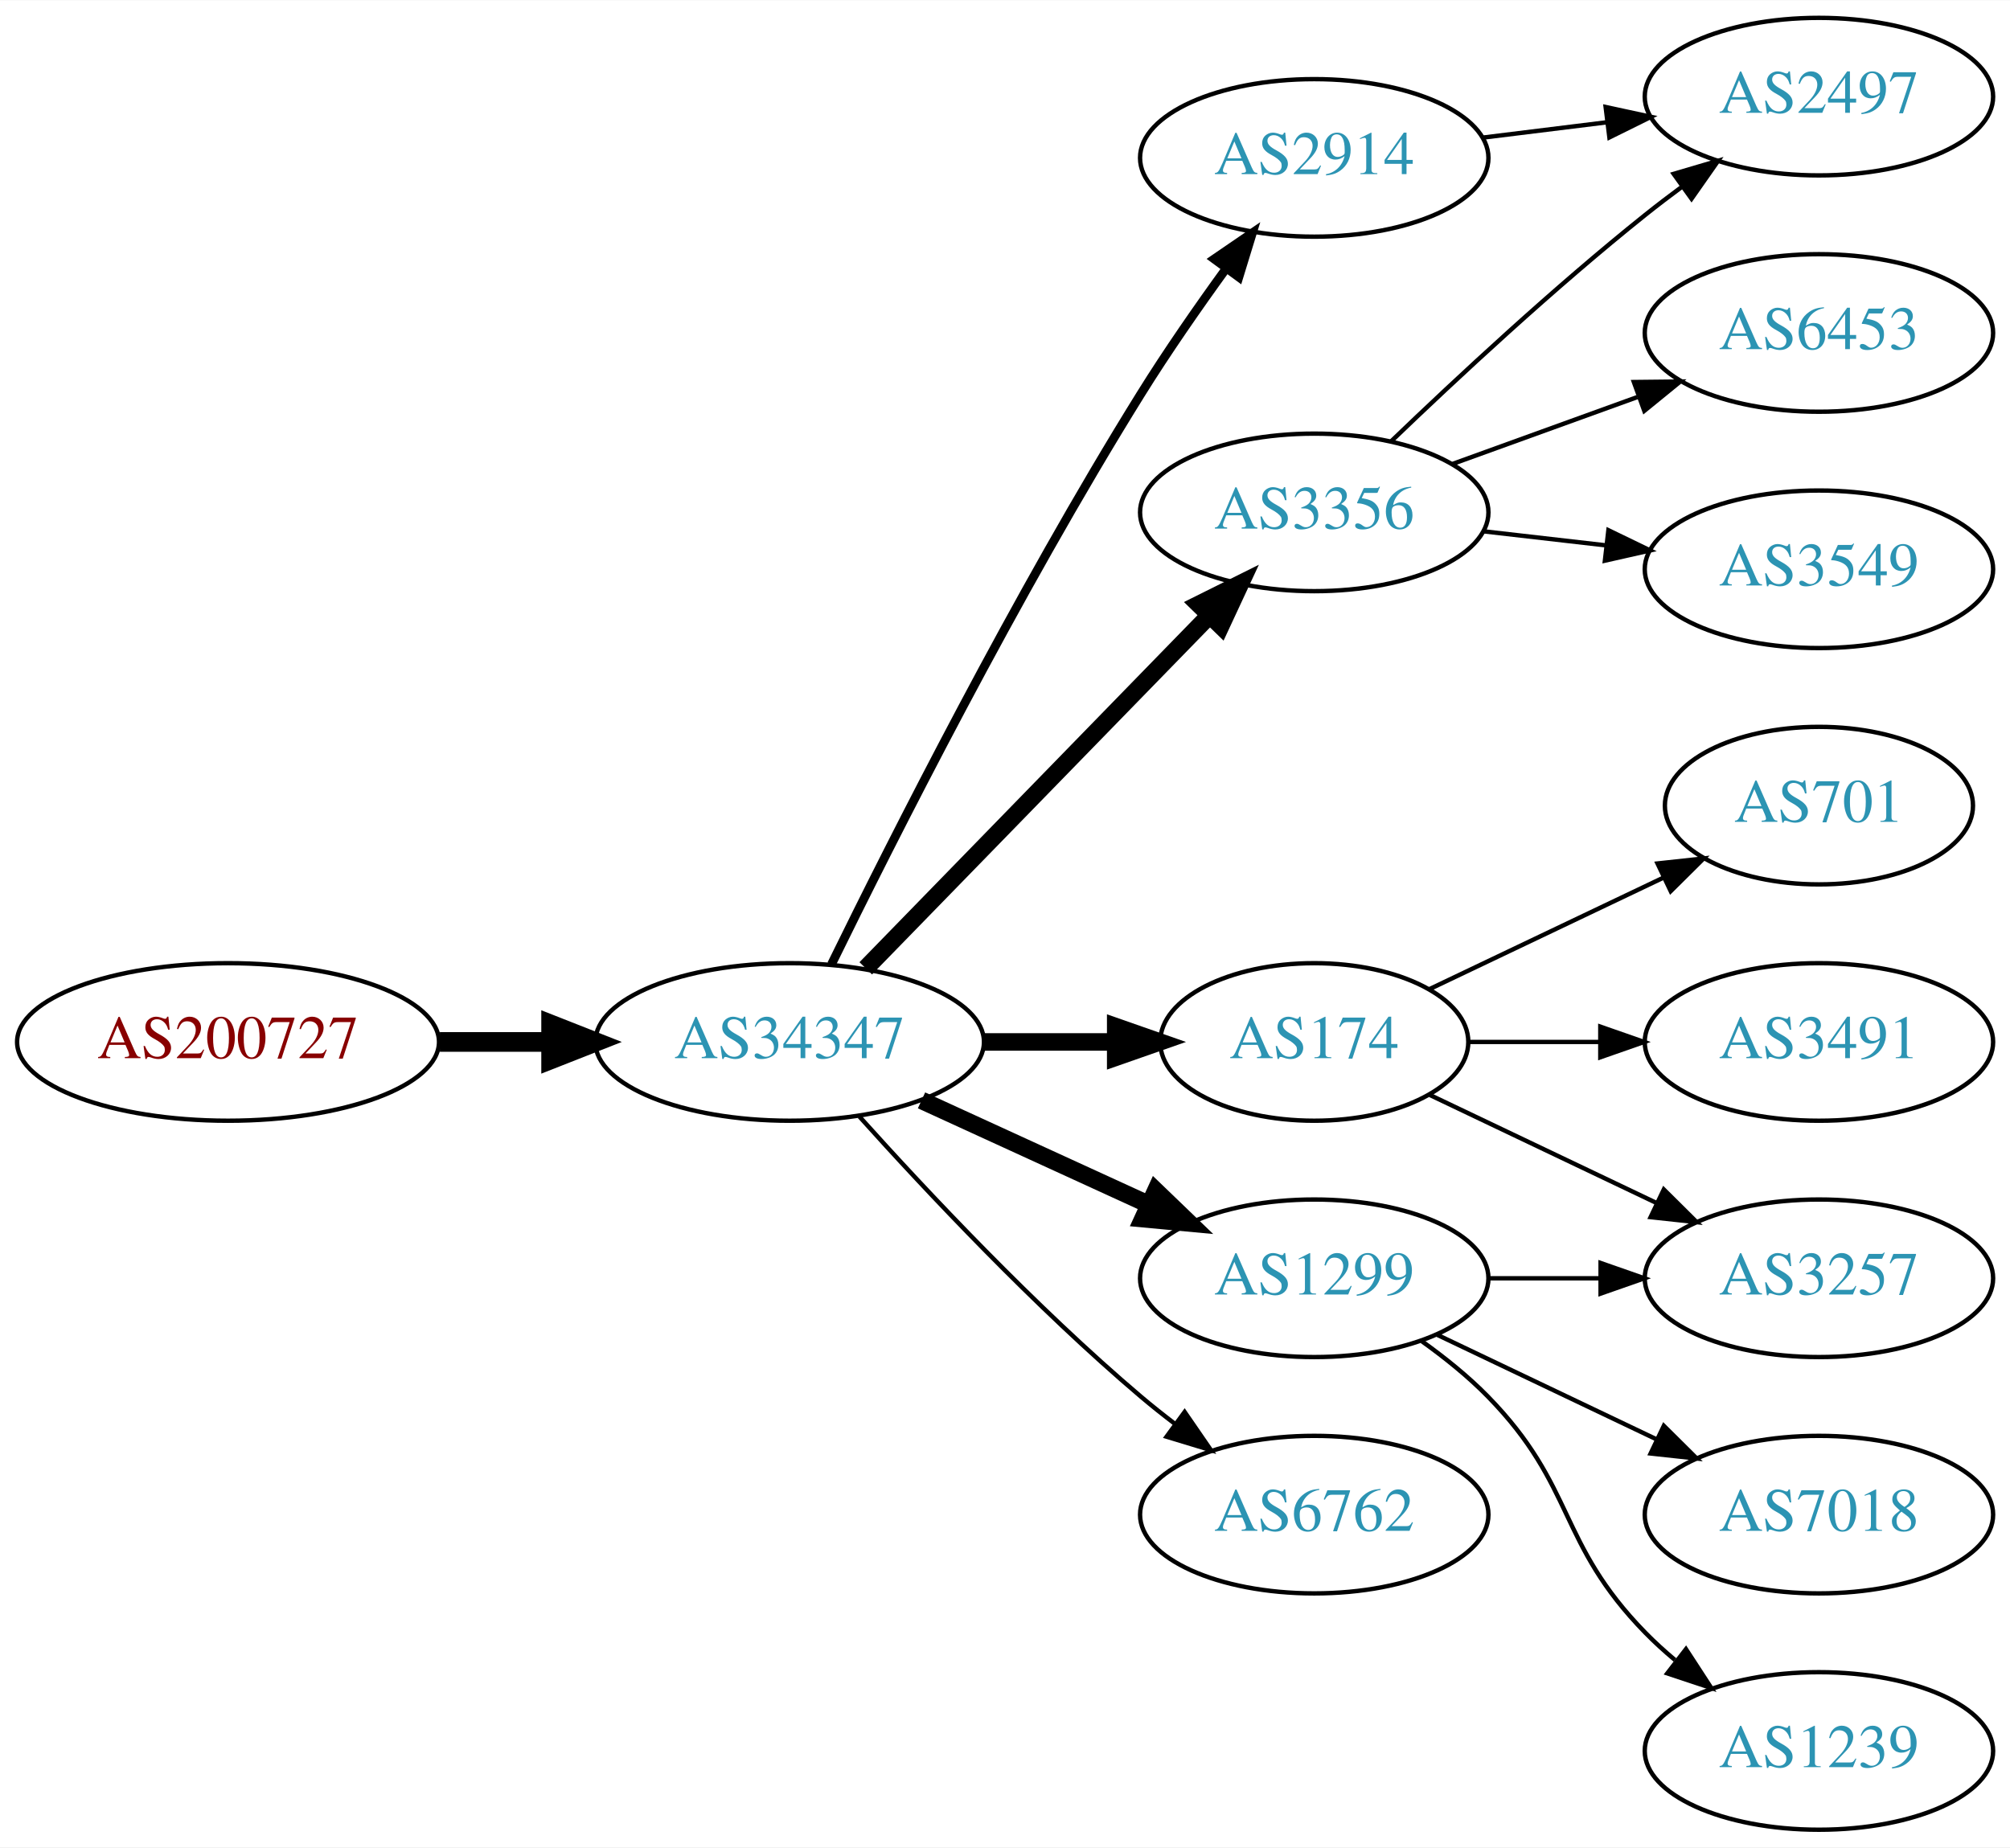
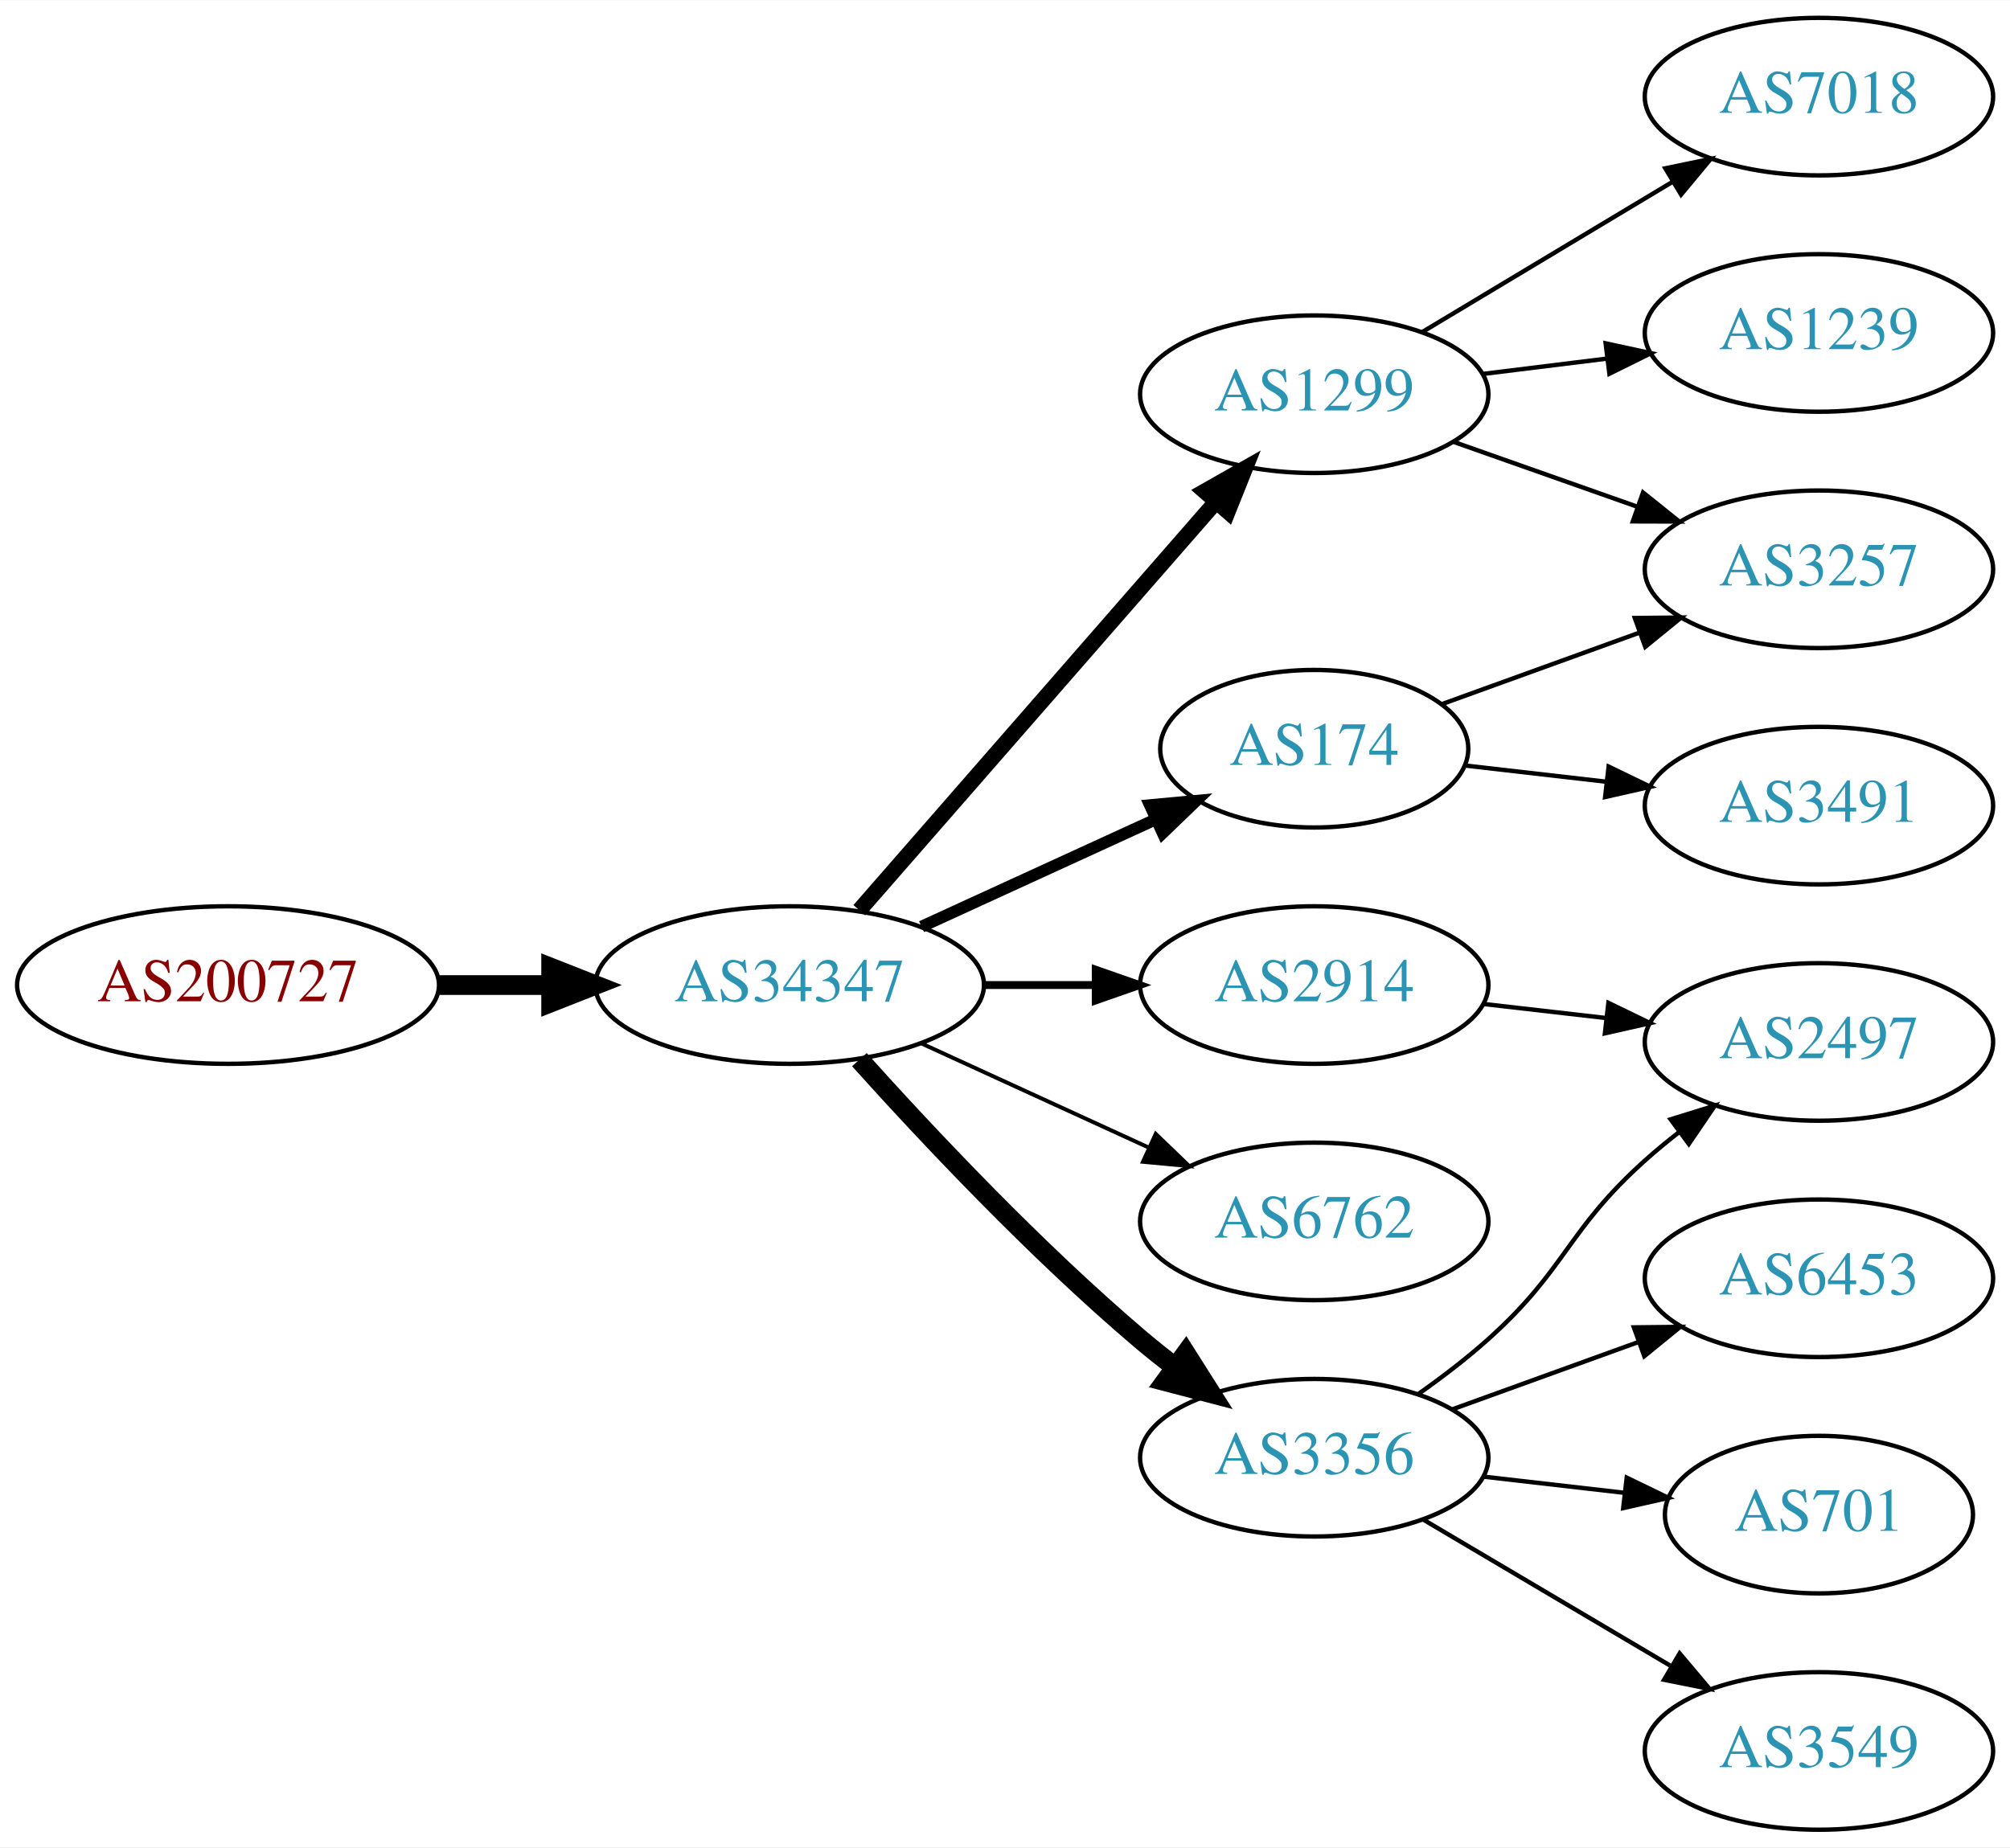
<svg xmlns="http://www.w3.org/2000/svg" xmlns:xlink="http://www.w3.org/1999/xlink" width="459pt" height="422pt" viewBox="0.00 0.00 459.17 422.00">
  <g id="graph0" class="graph" transform="scale(1 1) rotate(0) translate(4 418)">
    <polygon fill="white" stroke="none" points="-4,4 -4,-418 455.17,-418 455.17,4 -4,4" />
    <g id="node1" class="node">
      <g id="a_node1">
        <a xlink:href="/asn/200727" xlink:title="AS200727 ~ Kommunalbetriebe Rinn GmbH [AT]">
-           <ellipse fill="#ffffff" stroke="black" cx="48.096" cy="-180" rx="48.192" ry="18" />
-           <text text-anchor="middle" x="48.096" y="-176.3" font-family="Times,serif" font-size="14.00" fill="#880000">AS200727</text>
+           <ellipse fill="#ffffff" stroke="black" cx="48.096" cy="-193" rx="48.192" ry="18" />
+           <text text-anchor="middle" x="48.096" y="-189.3" font-family="Times,serif" font-size="14.00" fill="#880000">AS200727</text>
        </a>
      </g>
    </g>
    <g id="node2" class="node">
      <g id="a_node2">
        <a xlink:href="/asn/34347" xlink:title="AS34347 ~ HALLAG Kommunal GmbH [AT]">
-           <ellipse fill="#ffffff" stroke="black" cx="176.388" cy="-180" rx="44.393" ry="18" />
-           <text text-anchor="middle" x="176.388" y="-176.3" font-family="Times,serif" font-size="14.00" fill="#2c94b3">AS34347</text>
+           <ellipse fill="#ffffff" stroke="black" cx="176.388" cy="-193" rx="44.393" ry="18" />
+           <text text-anchor="middle" x="176.388" y="-189.3" font-family="Times,serif" font-size="14.00" fill="#2c94b3">AS34347</text>
        </a>
      </g>
    </g>
    <g id="edge1" class="edge">
-       <path fill="none" stroke="black" stroke-width="4.5" d="M96.481,-180C104.742,-180 113.386,-180 121.799,-180" />
-       <polygon fill="black" stroke="black" stroke-width="4.5" points="121.904,-183.938 131.904,-180 121.904,-176.063 121.904,-183.938" />
+       <path fill="none" stroke="black" stroke-width="4.5" d="M96.481,-193C104.742,-193 113.386,-193 121.799,-193" />
+       <polygon fill="black" stroke="black" stroke-width="4.5" points="121.904,-196.938 131.904,-193 121.904,-189.063 121.904,-196.938" />
    </g>
    <g id="node3" class="node">
      <g id="a_node3">
-         <a xlink:href="/asn/2914" xlink:title="AS2914 ~ NTT America, Inc. [US]">
-           <ellipse fill="#ffffff" stroke="black" cx="296.23" cy="-382" rx="39.794" ry="18" />
-           <text text-anchor="middle" x="296.23" y="-378.3" font-family="Times,serif" font-size="14.00" fill="#2c94b3">AS2914</text>
+         <a xlink:href="/asn/1299" xlink:title="AS1299 ~ Telia Carrier [EU]">
+           <ellipse fill="#ffffff" stroke="black" cx="296.23" cy="-328" rx="39.794" ry="18" />
+           <text text-anchor="middle" x="296.23" y="-324.3" font-family="Times,serif" font-size="14.00" fill="#2c94b3">AS1299</text>
        </a>
      </g>
    </g>
    <g id="edge2" class="edge">
-       <path fill="none" stroke="black" stroke-width="2" d="M185.939,-197.73C199.745,-225.928 228.271,-282.463 256.584,-328 262.58,-337.645 269.685,-347.864 276.157,-356.786" />
-       <polygon fill="black" stroke="black" stroke-width="2" points="273.367,-358.9 282.111,-364.883 279.006,-354.753 273.367,-358.9" />
+       <path fill="none" stroke="black" stroke-width="3.6" d="M192.312,-210.098C212.855,-233.631 249.974,-276.155 273.571,-303.187" />
+       <polygon fill="black" stroke="black" stroke-width="3.6" points="271.214,-305.809 280.426,-311.041 276.487,-301.206 271.214,-305.809" />
    </g>
    <g id="node4" class="node">
      <g id="a_node4">
        <a xlink:href="/asn/174" xlink:title="AS174 ~ Cogent Communications [US]">
-           <ellipse fill="#ffffff" stroke="black" cx="296.23" cy="-180" rx="35.194" ry="18" />
-           <text text-anchor="middle" x="296.23" y="-176.3" font-family="Times,serif" font-size="14.00" fill="#2c94b3">AS174</text>
+           <ellipse fill="#ffffff" stroke="black" cx="296.23" cy="-247" rx="35.194" ry="18" />
+           <text text-anchor="middle" x="296.23" y="-243.3" font-family="Times,serif" font-size="14.00" fill="#2c94b3">AS174</text>
        </a>
      </g>
    </g>
    <g id="edge3" class="edge">
-       <path fill="none" stroke="black" stroke-width="4" d="M220.599,-180C230.447,-180 240.926,-180 250.823,-180" />
-       <polygon fill="black" stroke="black" stroke-width="4" points="250.875,-183.5 260.875,-180 250.875,-176.5 250.875,-183.5" />
+       <path fill="none" stroke="black" stroke-width="2.7" d="M206.517,-206.348C222.734,-213.78 243.038,-223.083 260.127,-230.914" />
+       <polygon fill="black" stroke="black" stroke-width="2.7" points="258.695,-234.108 269.244,-235.092 261.611,-227.744 258.695,-234.108" />
    </g>
    <g id="node5" class="node">
      <g id="a_node5">
-         <a xlink:href="/asn/6762" xlink:title="AS6762 ~ TELECOM ITALIA SPARKLE S.p.A. [IT]">
-           <ellipse fill="#ffffff" stroke="black" cx="296.23" cy="-72" rx="39.794" ry="18" />
-           <text text-anchor="middle" x="296.23" y="-68.3" font-family="Times,serif" font-size="14.00" fill="#2c94b3">AS6762</text>
+         <a xlink:href="/asn/2914" xlink:title="AS2914 ~ NTT America, Inc. [US]">
+           <ellipse fill="#ffffff" stroke="black" cx="296.23" cy="-193" rx="39.794" ry="18" />
+           <text text-anchor="middle" x="296.23" y="-189.3" font-family="Times,serif" font-size="14.00" fill="#2c94b3">AS2914</text>
        </a>
      </g>
    </g>
    <g id="edge4" class="edge">
-       <path fill="none" stroke="black" d="M192.32,-162.956C207.646,-145.903 232.582,-119.35 256.584,-99 259.081,-96.883 261.741,-94.768 264.453,-92.707" />
-       <polygon fill="black" stroke="black" points="266.619,-95.459 272.629,-86.734 262.489,-89.806 266.619,-95.459" />
+       <path fill="none" stroke="black" stroke-width="1.8" d="M220.599,-193C228.911,-193 237.674,-193 246.156,-193" />
+       <polygon fill="black" stroke="black" stroke-width="1.8" points="246.315,-196.5 256.315,-193 246.315,-189.5 246.315,-196.5" />
    </g>
    <g id="node6" class="node">
      <g id="a_node6">
-         <a xlink:href="/asn/3356" xlink:title="AS3356 ~ Level 3 Parent, LLC [US]">
-           <ellipse fill="#ffffff" stroke="black" cx="296.23" cy="-301" rx="39.794" ry="18" />
-           <text text-anchor="middle" x="296.23" y="-297.3" font-family="Times,serif" font-size="14.00" fill="#2c94b3">AS3356</text>
+         <a xlink:href="/asn/6762" xlink:title="AS6762 ~ TELECOM ITALIA SPARKLE S.p.A. [IT]">
+           <ellipse fill="#ffffff" stroke="black" cx="296.23" cy="-139" rx="39.794" ry="18" />
+           <text text-anchor="middle" x="296.23" y="-135.3" font-family="Times,serif" font-size="14.00" fill="#2c94b3">AS6762</text>
        </a>
      </g>
    </g>
    <g id="edge5" class="edge">
-       <path fill="none" stroke="black" stroke-width="4" d="M193.773,-196.825C214.203,-217.802 249.241,-253.778 272.321,-277.477" />
-       <polygon fill="black" stroke="black" stroke-width="4" points="269.876,-279.983 279.36,-284.705 274.891,-275.099 269.876,-279.983" />
+       <path fill="none" stroke="black" stroke-width="0.9" d="M206.517,-179.652C222.128,-172.498 241.526,-163.609 258.198,-155.97" />
+       <polygon fill="black" stroke="black" stroke-width="0.9" points="260.017,-158.986 267.65,-151.638 257.101,-152.622 260.017,-158.986" />
    </g>
    <g id="node7" class="node">
      <g id="a_node7">
-         <a xlink:href="/asn/1299" xlink:title="AS1299 ~ Telia Carrier [EU]">
-           <ellipse fill="#ffffff" stroke="black" cx="296.23" cy="-126" rx="39.794" ry="18" />
-           <text text-anchor="middle" x="296.23" y="-122.3" font-family="Times,serif" font-size="14.00" fill="#2c94b3">AS1299</text>
+         <a xlink:href="/asn/3356" xlink:title="AS3356 ~ Level 3 Parent, LLC [US]">
+           <ellipse fill="#ffffff" stroke="black" cx="296.23" cy="-85" rx="39.794" ry="18" />
+           <text text-anchor="middle" x="296.23" y="-81.3" font-family="Times,serif" font-size="14.00" fill="#2c94b3">AS3356</text>
        </a>
      </g>
    </g>
    <g id="edge6" class="edge">
-       <path fill="none" stroke="black" stroke-width="4" d="M206.517,-166.652C222.128,-159.498 241.526,-150.609 258.198,-142.97" />
-       <polygon fill="black" stroke="black" stroke-width="4" points="260.017,-145.986 267.65,-138.638 257.101,-139.622 260.017,-145.986" />
-     </g>
-     <g id="node13" class="node">
-       <g id="a_node13">
-         <a xlink:href="/asn/2497" xlink:title="AS2497 ~ Internet Initiative Japan Inc. [JP]">
-           <ellipse fill="#ffffff" stroke="black" cx="411.523" cy="-396" rx="39.794" ry="18" />
-           <text text-anchor="middle" x="411.523" y="-392.3" font-family="Times,serif" font-size="14.00" fill="#2c94b3">AS2497</text>
-         </a>
-       </g>
-     </g>
-     <g id="edge16" class="edge">
-       <path fill="none" stroke="black" d="M334.64,-386.623C343.728,-387.746 353.566,-388.962 363.05,-390.134" />
-       <polygon fill="black" stroke="black" points="362.798,-393.629 373.152,-391.382 363.657,-386.682 362.798,-393.629" />
+       <path fill="none" stroke="black" stroke-width="4.5" d="M192.32,-175.956C207.646,-158.903 232.582,-132.35 256.584,-112 259.081,-109.883 261.741,-107.768 264.453,-105.707" />
+       <polygon fill="black" stroke="black" stroke-width="4.5" points="266.877,-108.812 272.629,-99.734 262.231,-102.453 266.877,-108.812" />
    </g>
    <g id="node8" class="node">
      <g id="a_node8">
-         <a xlink:href="/asn/701" xlink:title="AS701 ~ UUNET [US]">
-           <ellipse fill="#ffffff" stroke="black" cx="411.523" cy="-234" rx="35.194" ry="18" />
-           <text text-anchor="middle" x="411.523" y="-230.3" font-family="Times,serif" font-size="14.00" fill="#2c94b3">AS701</text>
+         <a xlink:href="/asn/3257" xlink:title="AS3257 ~ GTT [DE]">
+           <ellipse fill="#ffffff" stroke="black" cx="411.523" cy="-288" rx="39.794" ry="18" />
+           <text text-anchor="middle" x="411.523" y="-284.3" font-family="Times,serif" font-size="14.00" fill="#2c94b3">AS3257</text>
        </a>
      </g>
    </g>
    <g id="edge7" class="edge">
-       <path fill="none" stroke="black" d="M322.655,-192.119C338.398,-199.622 358.82,-209.356 376.013,-217.551" />
-       <polygon fill="black" stroke="black" points="374.65,-220.779 385.183,-221.922 377.662,-214.46 374.65,-220.779" />
+       <path fill="none" stroke="black" d="M328.188,-317.07C341.051,-312.528 356.157,-307.195 369.894,-302.345" />
+       <polygon fill="black" stroke="black" points="371.338,-305.547 379.603,-298.917 369.008,-298.946 371.338,-305.547" />
    </g>
    <g id="node9" class="node">
      <g id="a_node9">
-         <a xlink:href="/asn/3257" xlink:title="AS3257 ~ GTT [DE]">
-           <ellipse fill="#ffffff" stroke="black" cx="411.523" cy="-126" rx="39.794" ry="18" />
-           <text text-anchor="middle" x="411.523" y="-122.3" font-family="Times,serif" font-size="14.00" fill="#2c94b3">AS3257</text>
+         <a xlink:href="/asn/7018" xlink:title="AS7018 ~ AT&amp;T Services, Inc. [US]">
+           <ellipse fill="#ffffff" stroke="black" cx="411.523" cy="-396" rx="39.794" ry="18" />
+           <text text-anchor="middle" x="411.523" y="-392.3" font-family="Times,serif" font-size="14.00" fill="#2c94b3">AS7018</text>
        </a>
      </g>
    </g>
    <g id="edge8" class="edge">
-       <path fill="none" stroke="black" d="M322.655,-167.881C337.958,-160.587 357.681,-151.186 374.563,-143.14" />
-       <polygon fill="black" stroke="black" points="376.082,-146.293 383.604,-138.831 373.071,-139.974 376.082,-146.293" />
+       <path fill="none" stroke="black" d="M320.98,-342.255C337.597,-352.229 359.993,-365.671 378.229,-376.617" />
+       <polygon fill="black" stroke="black" points="376.429,-379.618 386.804,-381.764 380.032,-373.616 376.429,-379.618" />
    </g>
    <g id="node10" class="node">
      <g id="a_node10">
-         <a xlink:href="/asn/3491" xlink:title="AS3491 ~ PCCW Global, Inc. [US]">
-           <ellipse fill="#ffffff" stroke="black" cx="411.523" cy="-180" rx="39.794" ry="18" />
-           <text text-anchor="middle" x="411.523" y="-176.3" font-family="Times,serif" font-size="14.00" fill="#2c94b3">AS3491</text>
+         <a xlink:href="/asn/1239" xlink:title="AS1239 ~ Sprint [US]">
+           <ellipse fill="#ffffff" stroke="black" cx="411.523" cy="-342" rx="39.794" ry="18" />
+           <text text-anchor="middle" x="411.523" y="-338.3" font-family="Times,serif" font-size="14.00" fill="#2c94b3">AS1239</text>
        </a>
      </g>
    </g>
    <g id="edge9" class="edge">
-       <path fill="none" stroke="black" d="M331.529,-180C340.906,-180 351.257,-180 361.291,-180" />
-       <polygon fill="black" stroke="black" points="361.58,-183.5 371.58,-180 361.58,-176.5 361.58,-183.5" />
+       <path fill="none" stroke="black" d="M334.64,-332.623C343.728,-333.746 353.566,-334.962 363.05,-336.134" />
+       <polygon fill="black" stroke="black" points="362.798,-339.629 373.152,-337.382 363.657,-332.682 362.798,-339.629" />
+     </g>
+     <g id="edge16" class="edge">
+       <path fill="none" stroke="black" d="M325.235,-257.135C338.888,-262.076 355.553,-268.107 370.518,-273.522" />
+       <polygon fill="black" stroke="black" points="369.464,-276.863 380.058,-276.975 371.846,-270.281 369.464,-276.863" />
+     </g>
+     <g id="node15" class="node">
+       <g id="a_node15">
+         <a xlink:href="/asn/3491" xlink:title="AS3491 ~ PCCW Global, Inc. [US]">
+           <ellipse fill="#ffffff" stroke="black" cx="411.523" cy="-234" rx="39.794" ry="18" />
+           <text text-anchor="middle" x="411.523" y="-230.3" font-family="Times,serif" font-size="14.00" fill="#2c94b3">AS3491</text>
+         </a>
+       </g>
+     </g>
+     <g id="edge15" class="edge">
+       <path fill="none" stroke="black" d="M330.609,-243.17C340.699,-242.012 351.982,-240.717 362.817,-239.474" />
+       <polygon fill="black" stroke="black" points="363.479,-242.921 373.014,-238.304 362.681,-235.967 363.479,-242.921" />
    </g>
    <g id="node11" class="node">
      <g id="a_node11">
-         <a xlink:href="/asn/6453" xlink:title="AS6453 ~ TATA COMMUNICATIONS (AMERICA) INC [US]">
-           <ellipse fill="#ffffff" stroke="black" cx="411.523" cy="-342" rx="39.794" ry="18" />
-           <text text-anchor="middle" x="411.523" y="-338.3" font-family="Times,serif" font-size="14.00" fill="#2c94b3">AS6453</text>
+         <a xlink:href="/asn/2497" xlink:title="AS2497 ~ Internet Initiative Japan Inc. [JP]">
+           <ellipse fill="#ffffff" stroke="black" cx="411.523" cy="-180" rx="39.794" ry="18" />
+           <text text-anchor="middle" x="411.523" y="-176.3" font-family="Times,serif" font-size="14.00" fill="#2c94b3">AS2497</text>
        </a>
      </g>
    </g>
    <g id="edge10" class="edge">
-       <path fill="none" stroke="black" d="M327.889,-312.095C340.861,-316.79 356.155,-322.324 370.035,-327.348" />
-       <polygon fill="black" stroke="black" points="369.246,-330.784 379.84,-330.896 371.628,-324.202 369.246,-330.784" />
+       <path fill="none" stroke="black" d="M334.955,-188.671C343.937,-187.641 353.635,-186.528 362.993,-185.454" />
+       <polygon fill="black" stroke="black" points="363.427,-188.927 372.963,-184.31 362.629,-181.973 363.427,-188.927" />
+     </g>
+     <g id="edge11" class="edge">
+       <path fill="none" stroke="black" d="M319.995,-99.546C325.394,-103.359 330.997,-107.633 335.877,-112 353.946,-128.172 353.807,-136.828 371.877,-153 374.316,-155.183 376.937,-157.344 379.623,-159.435" />
+       <polygon fill="black" stroke="black" points="377.638,-162.32 387.758,-165.454 381.801,-156.693 377.638,-162.32" />
    </g>
    <g id="node12" class="node">
      <g id="a_node12">
-         <a xlink:href="/asn/3549" xlink:title="AS3549 ~ Level 3 Parent, LLC [US]">
-           <ellipse fill="#ffffff" stroke="black" cx="411.523" cy="-288" rx="39.794" ry="18" />
-           <text text-anchor="middle" x="411.523" y="-284.3" font-family="Times,serif" font-size="14.00" fill="#2c94b3">AS3549</text>
+         <a xlink:href="/asn/6453" xlink:title="AS6453 ~ TATA COMMUNICATIONS (AMERICA) INC [US]">
+           <ellipse fill="#ffffff" stroke="black" cx="411.523" cy="-126" rx="39.794" ry="18" />
+           <text text-anchor="middle" x="411.523" y="-122.3" font-family="Times,serif" font-size="14.00" fill="#2c94b3">AS6453</text>
        </a>
      </g>
    </g>
-     <g id="edge11" class="edge">
-       <path fill="none" stroke="black" d="M334.955,-296.671C343.937,-295.641 353.635,-294.528 362.993,-293.454" />
-       <polygon fill="black" stroke="black" points="363.427,-296.927 372.963,-292.31 362.629,-289.973 363.427,-296.927" />
+     <g id="edge12" class="edge">
+       <path fill="none" stroke="black" d="M327.889,-96.095C340.861,-100.79 356.155,-106.324 370.035,-111.348" />
+       <polygon fill="black" stroke="black" points="369.246,-114.784 379.84,-114.896 371.628,-108.202 369.246,-114.784" />
    </g>
-     <g id="edge12" class="edge">
-       <path fill="none" stroke="black" d="M313.874,-317.312C328.649,-331.51 351.062,-352.363 371.877,-369 374.58,-371.161 377.444,-373.344 380.343,-375.484" />
-       <polygon fill="black" stroke="black" points="378.334,-378.35 388.498,-381.344 382.419,-372.666 378.334,-378.35" />
-     </g>
-     <g id="edge15" class="edge">
-       <path fill="none" stroke="black" d="M335.902,-126C344.105,-126 352.869,-126 361.401,-126" />
-       <polygon fill="black" stroke="black" points="361.641,-129.5 371.641,-126 361.641,-122.5 361.641,-129.5" />
-     </g>
-     <g id="node14" class="node">
-       <g id="a_node14">
-         <a xlink:href="/asn/7018" xlink:title="AS7018 ~ AT&amp;T Services, Inc. [US]">
-           <ellipse fill="#ffffff" stroke="black" cx="411.523" cy="-72" rx="39.794" ry="18" />
-           <text text-anchor="middle" x="411.523" y="-68.3" font-family="Times,serif" font-size="14.00" fill="#2c94b3">AS7018</text>
+     <g id="node13" class="node">
+       <g id="a_node13">
+         <a xlink:href="/asn/701" xlink:title="AS701 ~ UUNET [US]">
+           <ellipse fill="#ffffff" stroke="black" cx="411.523" cy="-72" rx="35.194" ry="18" />
+           <text text-anchor="middle" x="411.523" y="-68.3" font-family="Times,serif" font-size="14.00" fill="#2c94b3">AS701</text>
        </a>
      </g>
    </g>
    <g id="edge13" class="edge">
-       <path fill="none" stroke="black" d="M324.367,-113.066C339.361,-105.919 358.182,-96.948 374.405,-89.215" />
-       <polygon fill="black" stroke="black" points="376.087,-92.291 383.608,-84.829 373.075,-85.972 376.087,-92.291" />
+       <path fill="none" stroke="black" d="M334.955,-80.671C345.19,-79.497 356.355,-78.216 366.887,-77.007" />
+       <polygon fill="black" stroke="black" points="367.613,-80.447 377.149,-75.83 366.815,-73.493 367.613,-80.447" />
    </g>
-     <g id="node15" class="node">
-       <g id="a_node15">
-         <a xlink:href="/asn/1239" xlink:title="AS1239 ~ Sprint [US]">
+     <g id="node14" class="node">
+       <g id="a_node14">
+         <a xlink:href="/asn/3549" xlink:title="AS3549 ~ Level 3 Parent, LLC [US]">
          <ellipse fill="#ffffff" stroke="black" cx="411.523" cy="-18" rx="39.794" ry="18" />
-           <text text-anchor="middle" x="411.523" y="-14.3" font-family="Times,serif" font-size="14.00" fill="#2c94b3">AS1239</text>
+           <text text-anchor="middle" x="411.523" y="-14.3" font-family="Times,serif" font-size="14.00" fill="#2c94b3">AS3549</text>
        </a>
      </g>
    </g>
    <g id="edge14" class="edge">
-       <path fill="none" stroke="black" d="M320.824,-111.611C326.08,-107.852 331.412,-103.563 335.877,-99 356.049,-78.383 351.704,-65.617 371.877,-45 373.969,-42.861 376.253,-40.782 378.63,-38.79" />
-       <polygon fill="black" stroke="black" points="381.148,-41.268 386.929,-32.389 376.873,-35.725 381.148,-41.268" />
+       <path fill="none" stroke="black" d="M321.257,-70.791C337.629,-61.109 359.516,-48.165 377.52,-37.518" />
+       <polygon fill="black" stroke="black" points="379.705,-40.291 386.531,-32.188 376.142,-34.266 379.705,-40.291" />
    </g>
  </g>
</svg>
